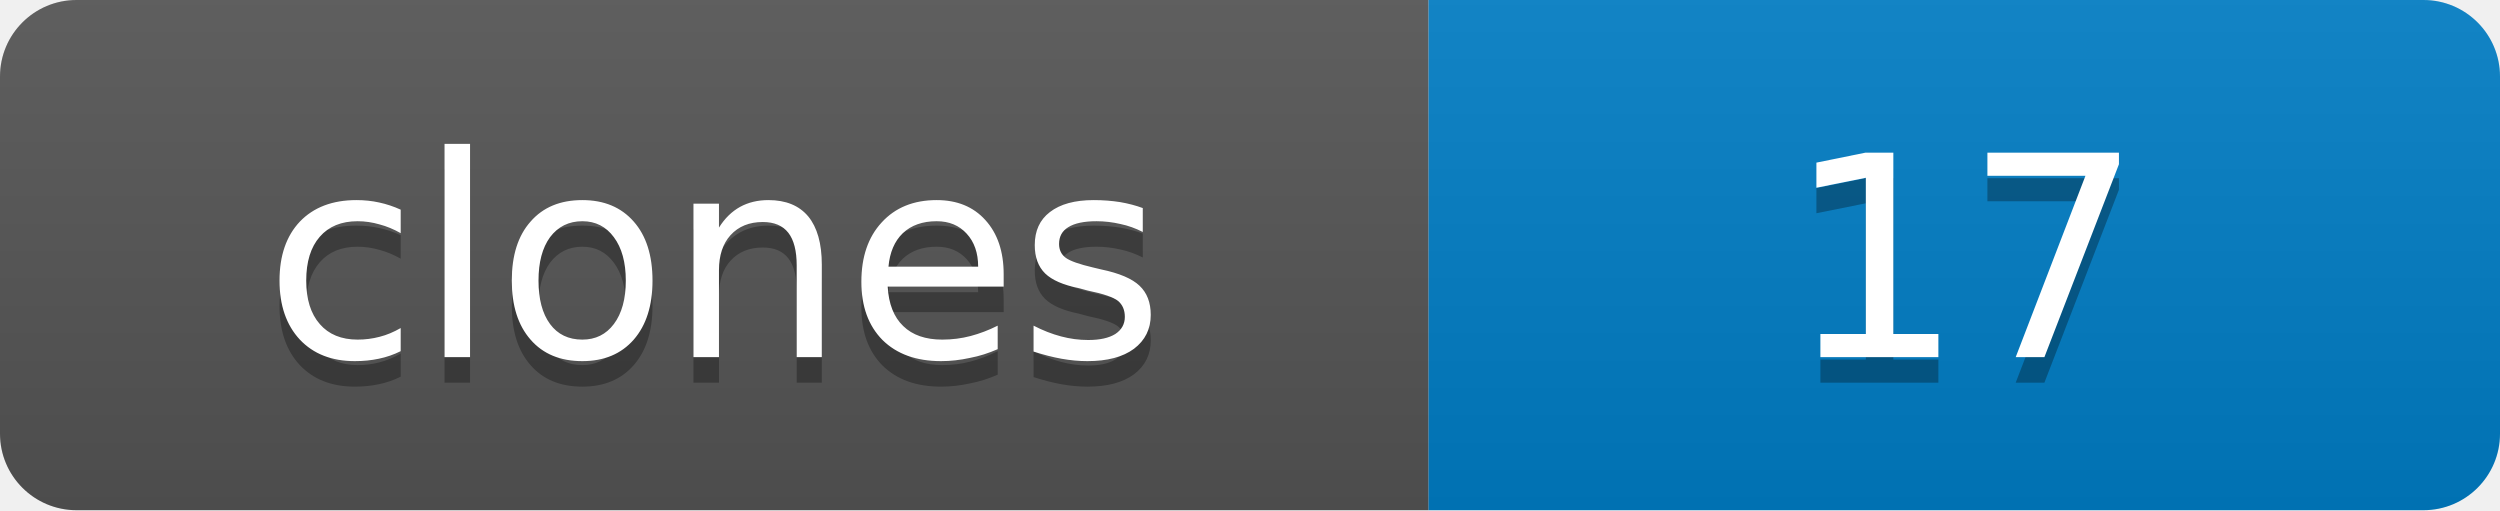
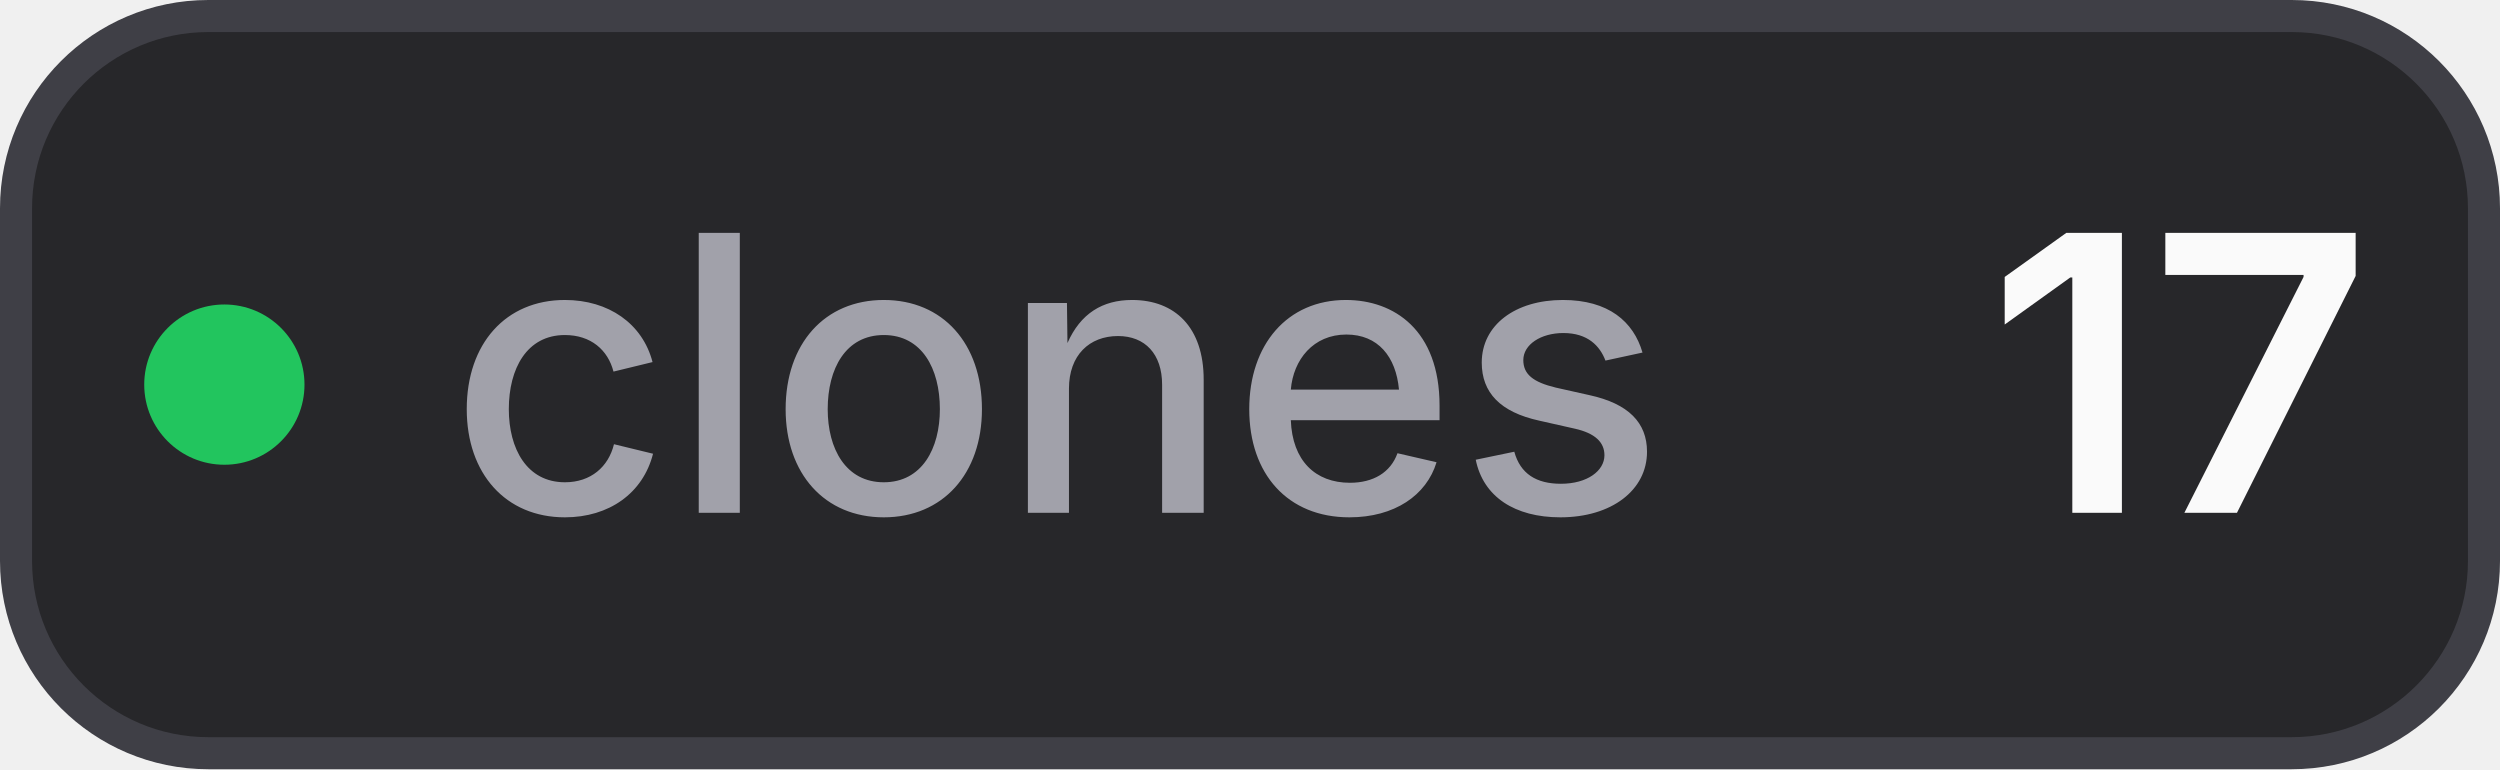
- <svg xmlns="http://www.w3.org/2000/svg" width="98" height="20" role="img" aria-label="clones: 17">
-   <linearGradient id="s" x2="0" y2="100%">
-     <stop offset="0" stop-color="#bbb" stop-opacity=".1" />
-     <stop offset="1" stop-opacity=".1" />
-   </linearGradient>
-   <clipPath id="r">
-     <rect width="98" height="20" rx="3" />
-   </clipPath>
-   <g clip-path="url(#r)">
-     <rect width="56" height="20" fill="#555" />
-     <rect x="56" width="42" height="20" fill="#007ec6" />
-     <rect width="98" height="20" fill="url(#s)" />
-   </g>
-   <g fill="#fff" text-anchor="middle" font-family="Verdana,Geneva,DejaVu Sans,sans-serif" font-size="11">
-     <text x="28.0" y="15" fill="#010101" fill-opacity=".3">clones</text>
-     <text x="28.0" y="14">clones</text>
-     <text x="77.0" y="15" fill="#010101" fill-opacity=".3">17</text>
-     <text x="77.0" y="14">17</text>
-   </g>
+ <svg xmlns="http://www.w3.org/2000/svg" width="78" height="24" viewBox="0 0 78 24" role="img" aria-label="clones: 17">
+   <style>
+     .bg { fill: #27272a; stroke: #3f3f46; }
+     .label { fill: #a1a1aa; }
+     .value { fill: #fafafa; }
+     @media (prefers-color-scheme: light) {
+       .bg { fill: #f4f4f5; stroke: #d4d4d8; }
+       .label { fill: #71717a; }
+       .value { fill: #18181b; }
+     }
+   </style>
+   <rect class="bg" x="0.5" y="0.5" width="77" height="23" rx="6" stroke-width="1" />
+   <circle cx="7" cy="12" r="2.5" fill="#22c55e" />
+   <text class="label" x="14" y="16" font-family="Inter,ui-sans-serif,system-ui,-apple-system,BlinkMacSystemFont,Segoe UI,sans-serif" font-size="12" font-weight="500">clones</text>
+   <text class="value" x="62" y="16" font-family="Inter,ui-sans-serif,system-ui,-apple-system,BlinkMacSystemFont,Segoe UI,sans-serif" font-size="12" font-weight="600">17</text>
</svg>
